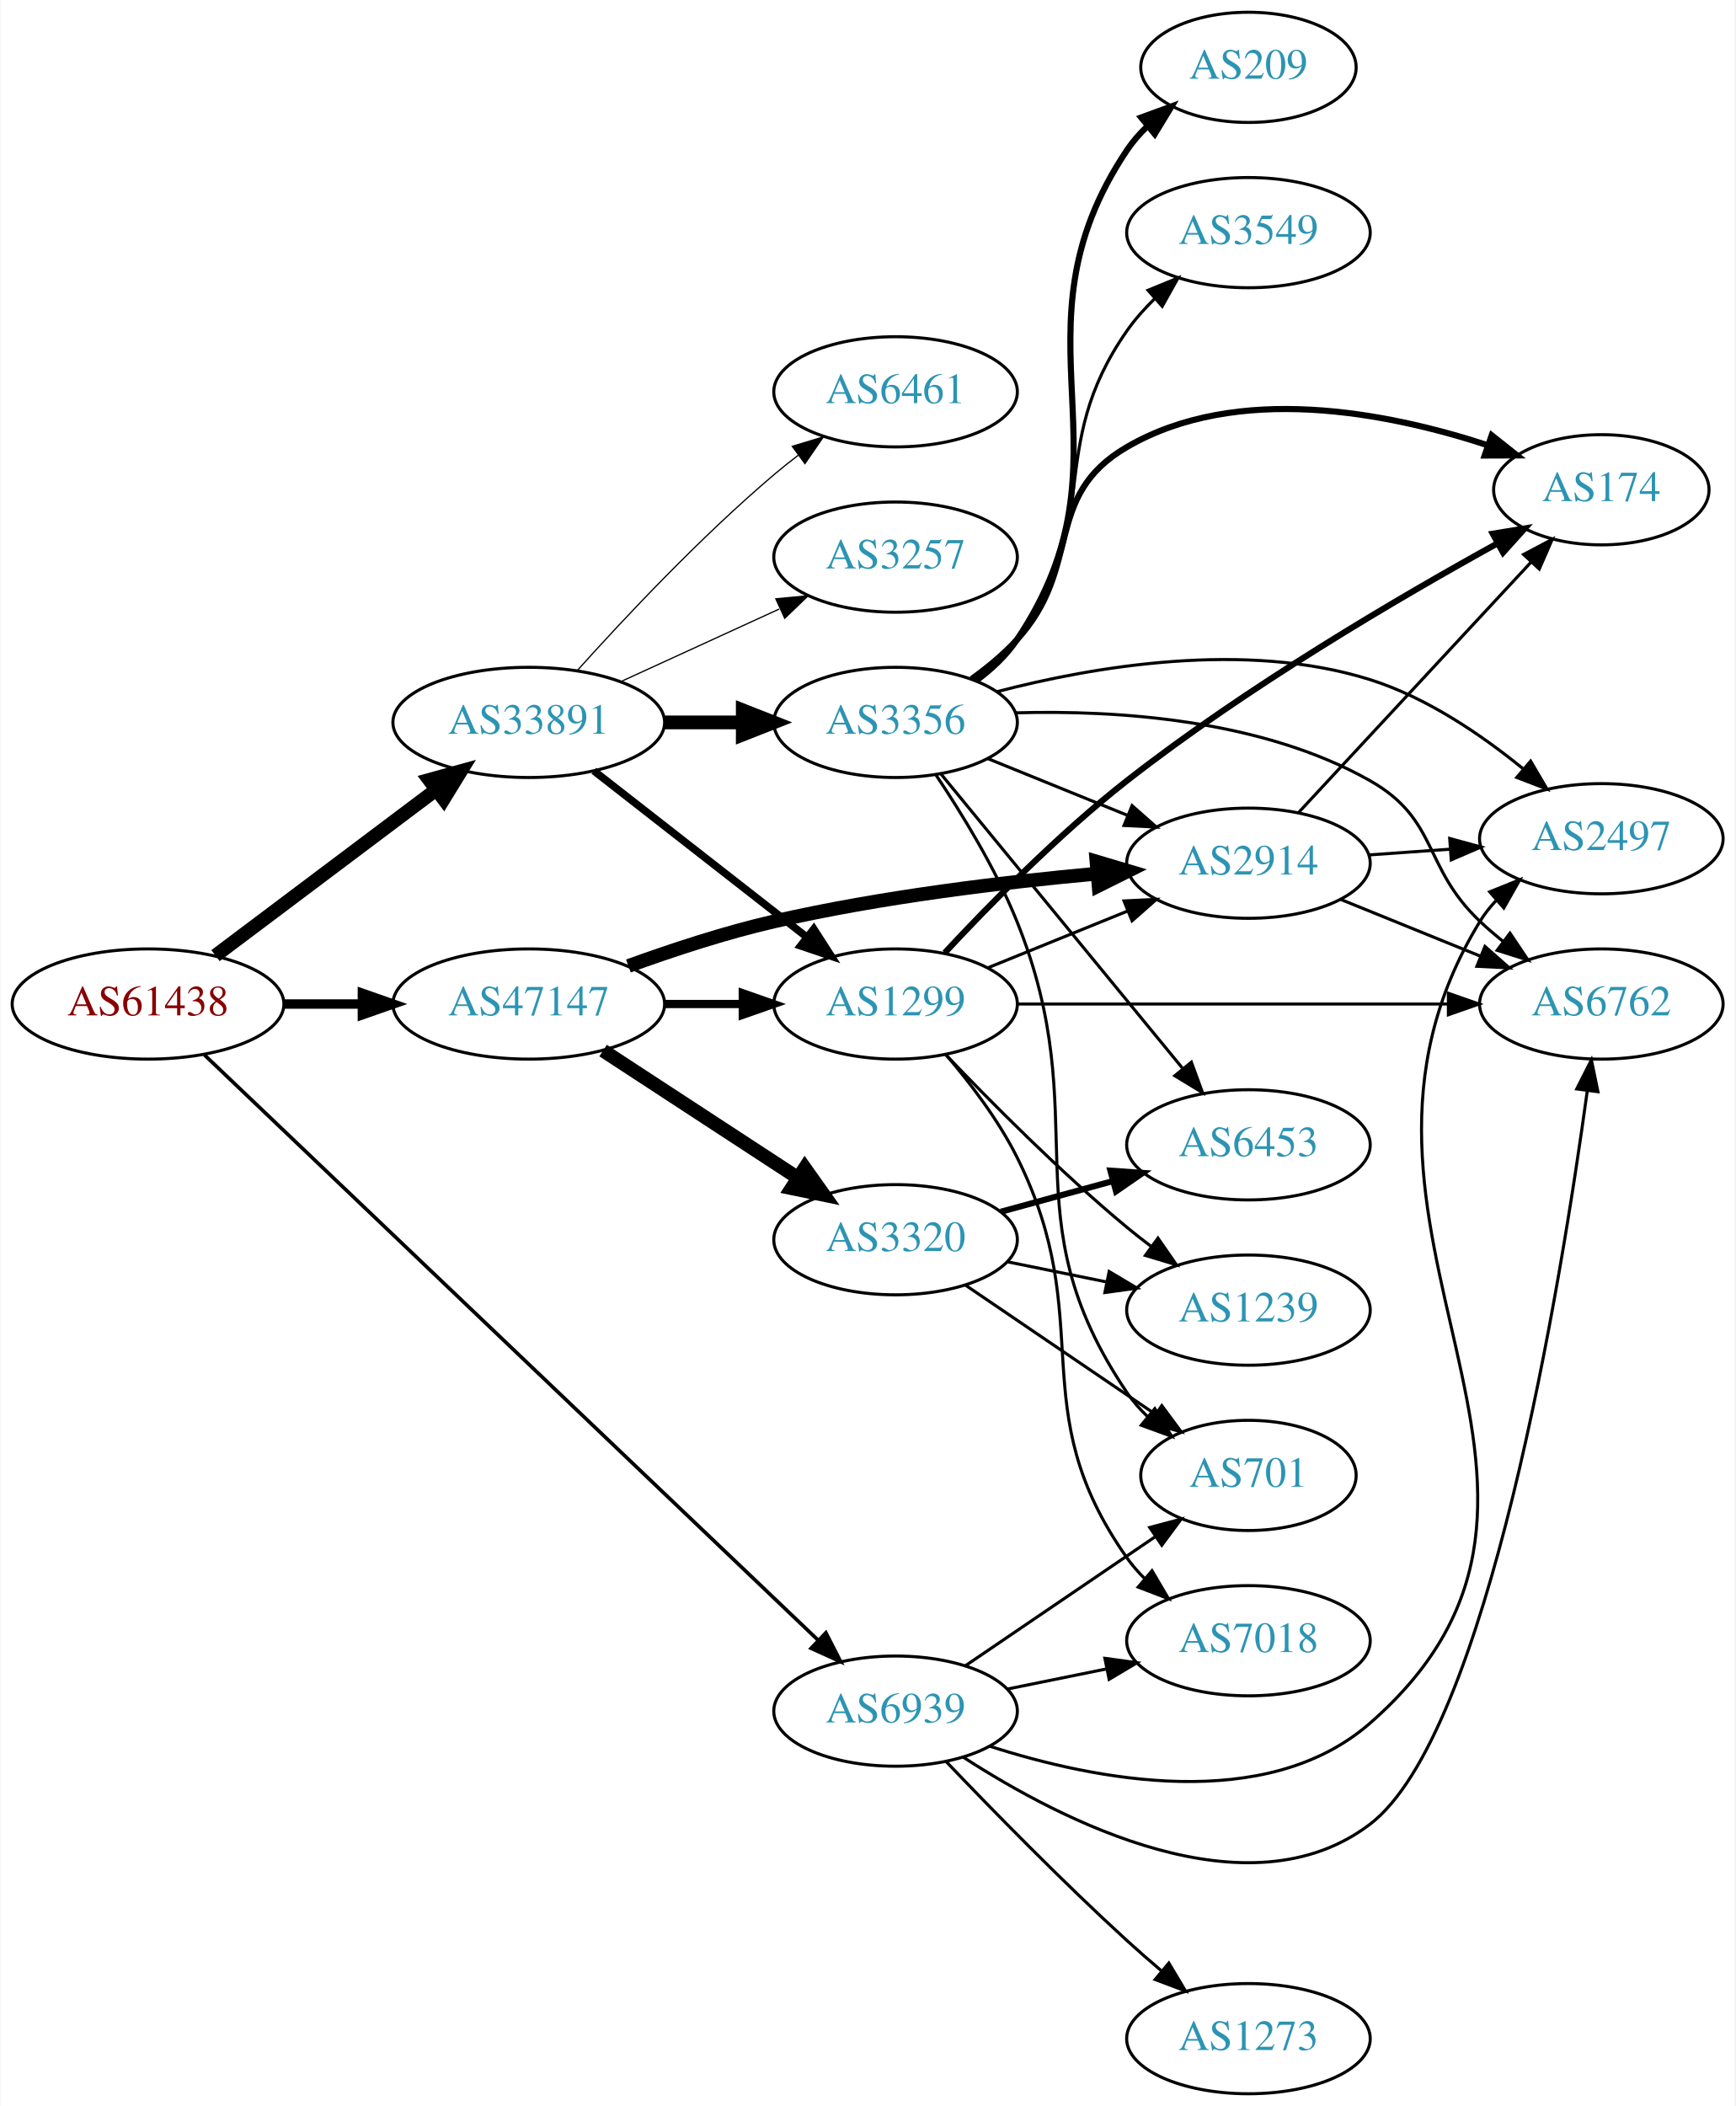
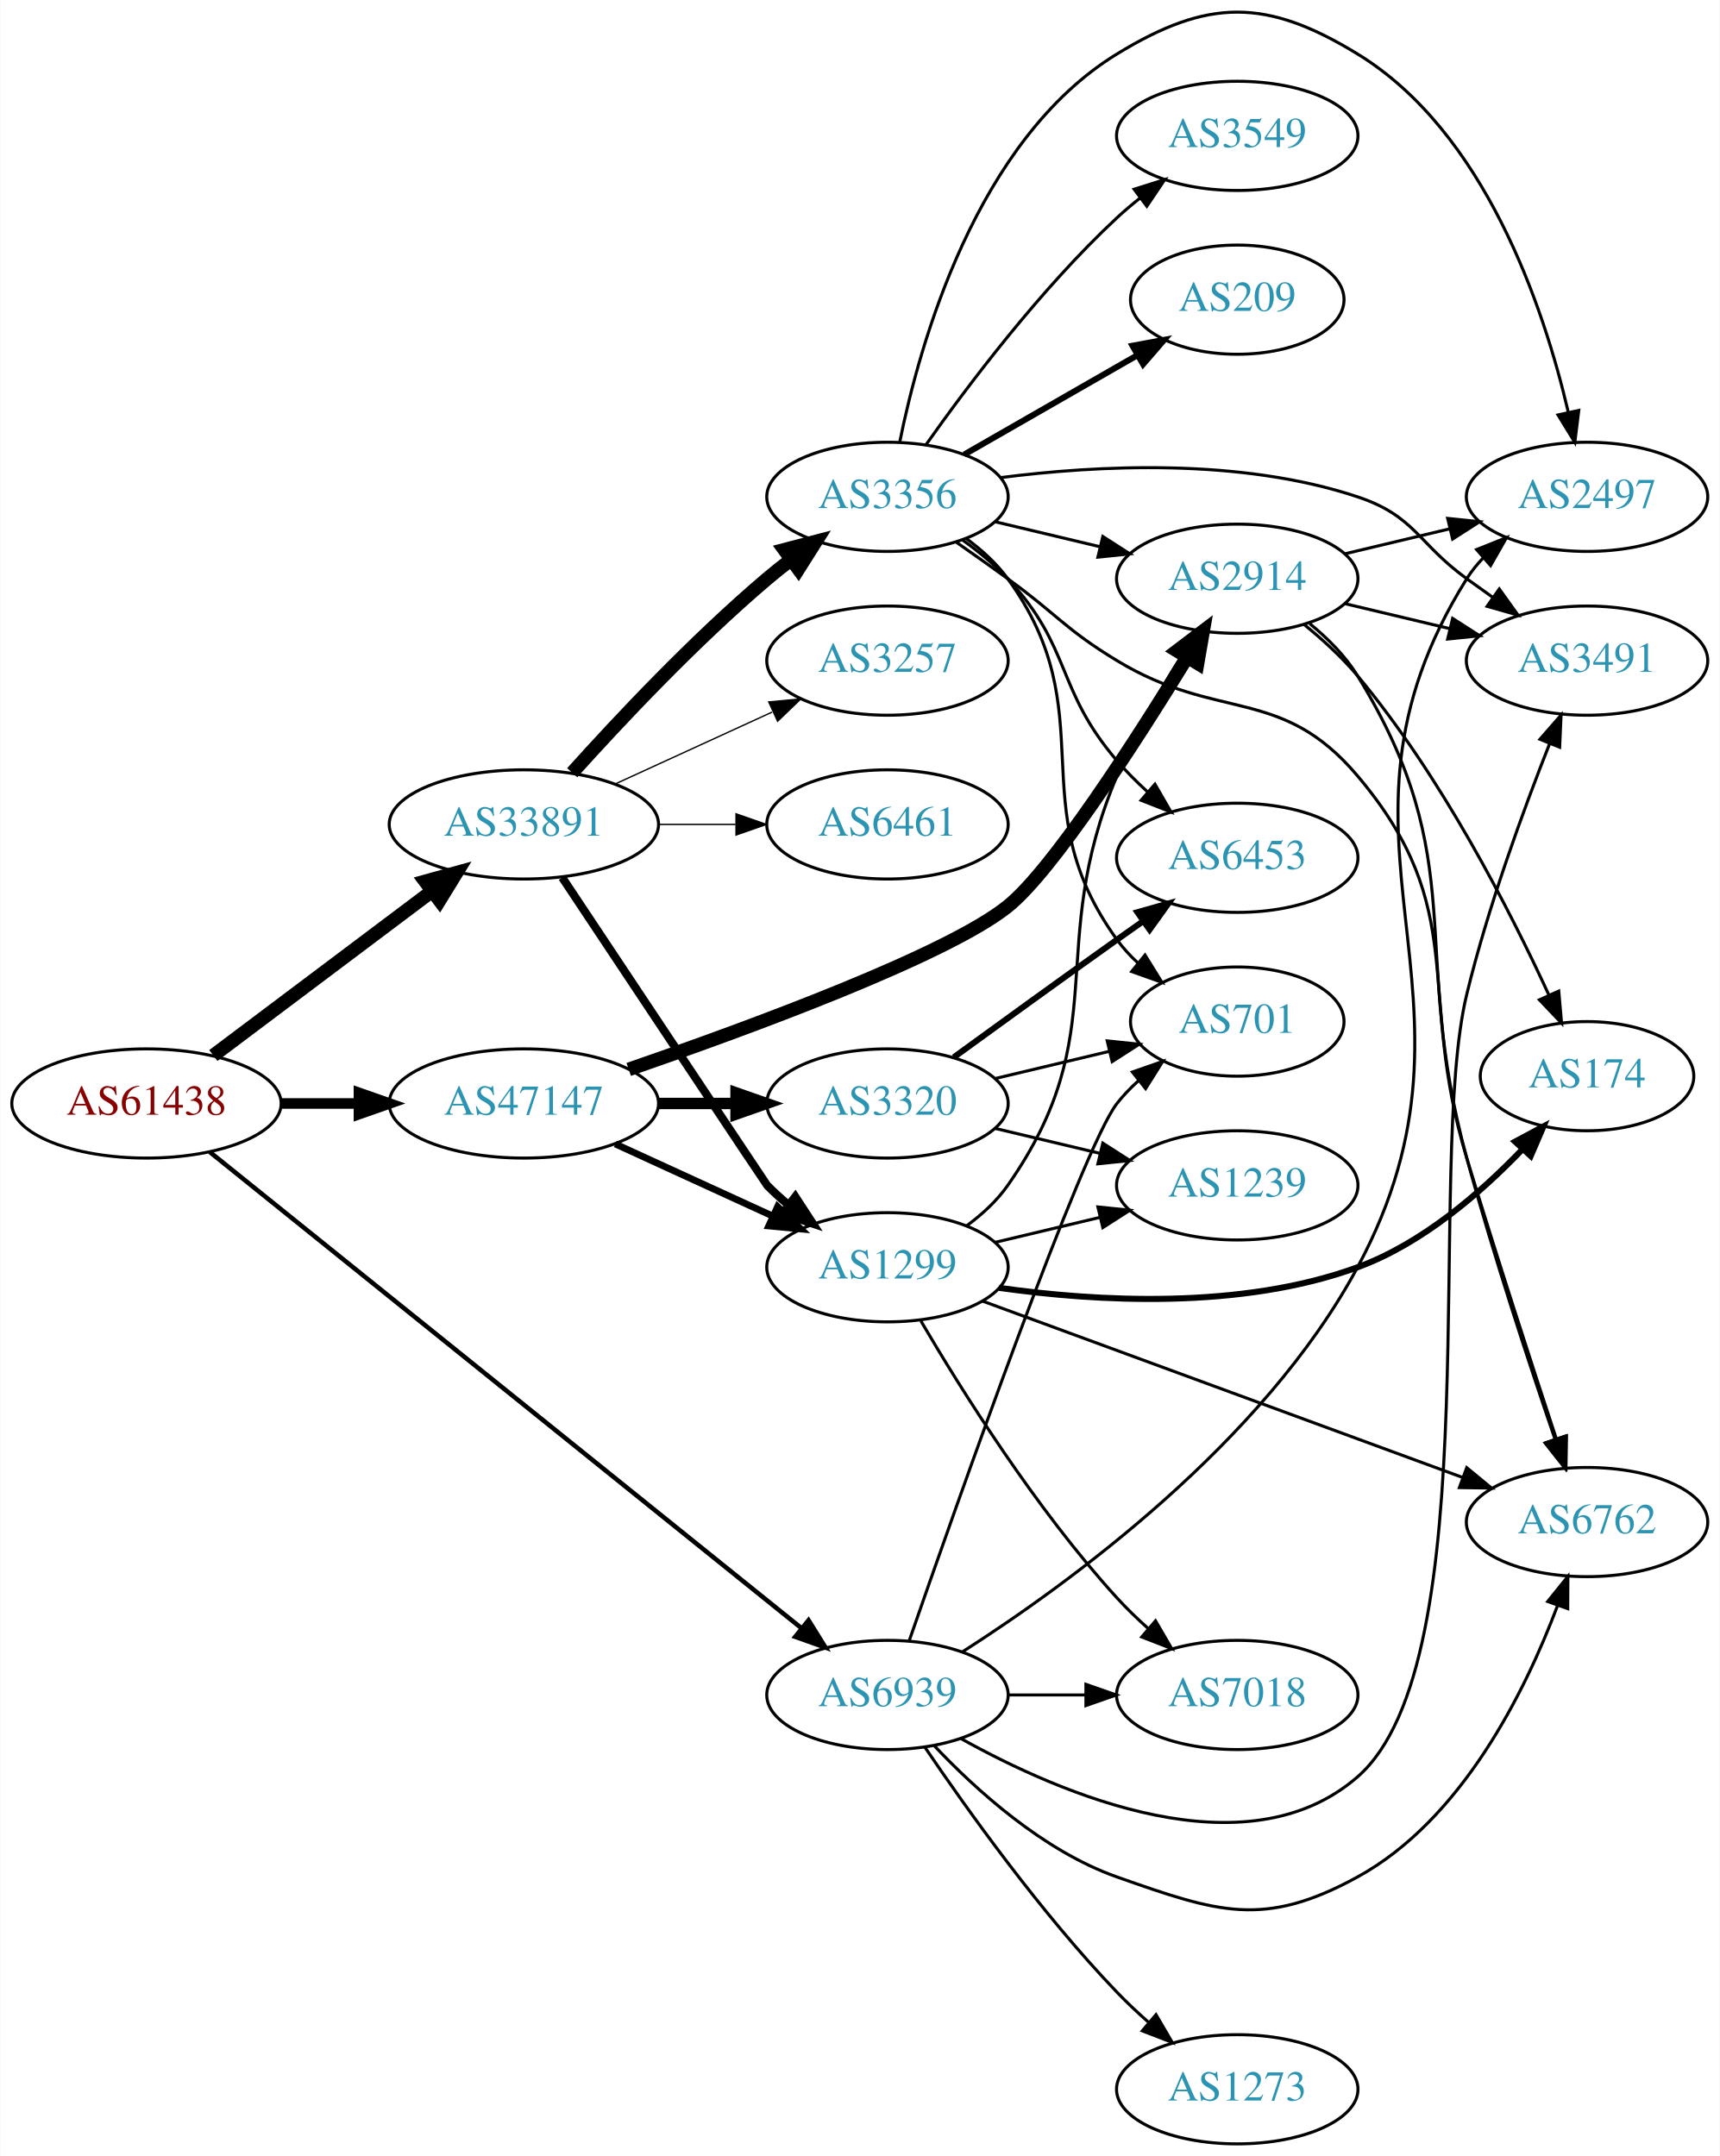
- <svg xmlns="http://www.w3.org/2000/svg" xmlns:xlink="http://www.w3.org/1999/xlink" width="567pt" height="688pt" viewBox="0.00 0.00 566.66 688.00">
-   <g id="graph0" class="graph" transform="scale(1 1) rotate(0) translate(4 684)">
-     <polygon fill="white" stroke="none" points="-4,4 -4,-684 562.663,-684 562.663,4 -4,4" />
+ <svg xmlns="http://www.w3.org/2000/svg" xmlns:xlink="http://www.w3.org/1999/xlink" width="567pt" height="711pt" viewBox="0.00 0.00 566.66 710.79">
+   <g id="graph0" class="graph" transform="scale(1 1) rotate(0) translate(4 706.794)">
+     <polygon fill="white" stroke="none" points="-4,4 -4,-706.794 562.663,-706.794 562.663,4 -4,4" />
    <g id="node1" class="node">
      <g id="a_node1">
        <a xlink:href="/asn/61438" xlink:title="AS61438 ~ ip-it consult GmbH [AT]">
-           <ellipse fill="#ffffff" stroke="black" cx="44.196" cy="-356" rx="44.393" ry="18" />
-           <text text-anchor="middle" x="44.196" y="-352.3" font-family="Times,serif" font-size="14.00" fill="#880000">AS61438</text>
+           <ellipse fill="#ffffff" stroke="black" cx="44.196" cy="-343" rx="44.393" ry="18" />
+           <text text-anchor="middle" x="44.196" y="-339.3" font-family="Times,serif" font-size="14.00" fill="#880000">AS61438</text>
        </a>
      </g>
    </g>
    <g id="node2" class="node">
      <g id="a_node2">
        <a xlink:href="/asn/33891" xlink:title="AS33891 ~ CORE-BACKBONE GMBH GLOBAL NETWORK [DE]">
-           <ellipse fill="#ffffff" stroke="black" cx="168.588" cy="-448" rx="44.393" ry="18" />
-           <text text-anchor="middle" x="168.588" y="-444.3" font-family="Times,serif" font-size="14.00" fill="#2c94b3">AS33891</text>
+           <ellipse fill="#ffffff" stroke="black" cx="168.588" cy="-435" rx="44.393" ry="18" />
+           <text text-anchor="middle" x="168.588" y="-431.3" font-family="Times,serif" font-size="14.00" fill="#2c94b3">AS33891</text>
        </a>
      </g>
    </g>
    <g id="edge1" class="edge">
-       <path fill="none" stroke="black" stroke-width="4.5" d="M66.236,-371.815C86.114,-386.758 116.114,-409.307 138.321,-426" />
-       <polygon fill="black" stroke="black" stroke-width="4.5" points="136.054,-429.222 146.413,-432.083 140.786,-422.927 136.054,-429.222" />
+       <path fill="none" stroke="black" stroke-width="4.5" d="M66.236,-358.815C86.114,-373.758 116.114,-396.307 138.321,-413" />
+       <polygon fill="black" stroke="black" stroke-width="4.5" points="136.054,-416.222 146.413,-419.083 140.786,-409.927 136.054,-416.222" />
    </g>
    <g id="node3" class="node">
      <g id="a_node3">
        <a xlink:href="/asn/47147" xlink:title="AS47147 ~ ANEXIA Internetdienstleistungs GmbH [AT]">
-           <ellipse fill="#ffffff" stroke="black" cx="168.588" cy="-356" rx="44.393" ry="18" />
-           <text text-anchor="middle" x="168.588" y="-352.3" font-family="Times,serif" font-size="14.00" fill="#2c94b3">AS47147</text>
+           <ellipse fill="#ffffff" stroke="black" cx="168.588" cy="-343" rx="44.393" ry="18" />
+           <text text-anchor="middle" x="168.588" y="-339.3" font-family="Times,serif" font-size="14.00" fill="#2c94b3">AS47147</text>
        </a>
      </g>
    </g>
    <g id="edge2" class="edge">
-       <path fill="none" stroke="black" stroke-width="3.079" d="M88.692,-356C96.898,-356 105.569,-356 114.041,-356" />
-       <polygon fill="black" stroke="black" stroke-width="3.079" points="114.233,-359.5 124.233,-356 114.233,-352.5 114.233,-359.5" />
+       <path fill="none" stroke="black" stroke-width="3.5" d="M88.692,-343C96.898,-343 105.569,-343 114.041,-343" />
+       <polygon fill="black" stroke="black" stroke-width="3.5" points="114.233,-346.5 124.233,-343 114.233,-339.5 114.233,-346.5" />
    </g>
    <g id="node4" class="node">
      <g id="a_node4">
        <a xlink:href="/asn/6939" xlink:title="AS6939 ~ Hurricane Electric LLC [US]">
-           <ellipse fill="#ffffff" stroke="black" cx="288.431" cy="-125" rx="39.794" ry="18" />
-           <text text-anchor="middle" x="288.431" y="-121.3" font-family="Times,serif" font-size="14.00" fill="#2c94b3">AS6939</text>
+           <ellipse fill="#ffffff" stroke="black" cx="288.431" cy="-148" rx="39.794" ry="18" />
+           <text text-anchor="middle" x="288.431" y="-144.3" font-family="Times,serif" font-size="14.00" fill="#2c94b3">AS6939</text>
        </a>
      </g>
    </g>
    <g id="edge3" class="edge">
-       <path fill="none" stroke="black" stroke-width="1.184" d="M62.617,-339.387C105.144,-298.832 214.347,-194.694 263.189,-148.117" />
-       <polygon fill="black" stroke="black" stroke-width="1.184" points="265.669,-150.589 270.491,-141.155 260.838,-145.523 265.669,-150.589" />
+       <path fill="none" stroke="black" stroke-width="1.5" d="M65.019,-327.042C108.172,-292.304 210.695,-209.773 260.008,-170.075" />
+       <polygon fill="black" stroke="black" stroke-width="1.5" points="262.416,-172.63 268.011,-163.633 258.026,-167.178 262.416,-172.63" />
    </g>
    <g id="node5" class="node">
      <g id="a_node5">
-         <a xlink:href="/asn/3257" xlink:title="AS3257 ~ GTT [DE]">
-           <ellipse fill="#ffffff" stroke="black" cx="288.431" cy="-502" rx="39.794" ry="18" />
-           <text text-anchor="middle" x="288.431" y="-498.3" font-family="Times,serif" font-size="14.00" fill="#2c94b3">AS3257</text>
+         <a xlink:href="/asn/6461" xlink:title="AS6461 ~ Zayo Bandwidth [US]">
+           <ellipse fill="#ffffff" stroke="black" cx="288.431" cy="-435" rx="39.794" ry="18" />
+           <text text-anchor="middle" x="288.431" y="-431.3" font-family="Times,serif" font-size="14.00" fill="#2c94b3">AS6461</text>
        </a>
      </g>
    </g>
    <g id="edge4" class="edge">
-       <path fill="none" stroke="black" stroke-width="0.409" d="M198.718,-461.348C214.329,-468.502 233.727,-477.391 250.399,-485.03" />
-       <polygon fill="black" stroke="black" stroke-width="0.409" points="249.302,-488.378 259.851,-489.362 252.218,-482.014 249.302,-488.378" />
+       <path fill="none" stroke="black" stroke-width="0.45" d="M212.799,-435C221.112,-435 229.875,-435 238.357,-435" />
+       <polygon fill="black" stroke="black" stroke-width="0.45" points="238.516,-438.5 248.516,-435 238.516,-431.5 238.516,-438.5" />
    </g>
    <g id="node6" class="node">
      <g id="a_node6">
-         <a xlink:href="/asn/3356" xlink:title="AS3356 ~ Level 3 Parent, LLC [US]">
-           <ellipse fill="#ffffff" stroke="black" cx="288.431" cy="-448" rx="39.794" ry="18" />
-           <text text-anchor="middle" x="288.431" y="-444.3" font-family="Times,serif" font-size="14.00" fill="#2c94b3">AS3356</text>
+         <a xlink:href="/asn/3257" xlink:title="AS3257 ~ GTT [DE]">
+           <ellipse fill="#ffffff" stroke="black" cx="288.431" cy="-489" rx="39.794" ry="18" />
+           <text text-anchor="middle" x="288.431" y="-485.3" font-family="Times,serif" font-size="14.00" fill="#2c94b3">AS3257</text>
        </a>
      </g>
    </g>
    <g id="edge5" class="edge">
-       <path fill="none" stroke="black" stroke-width="4.5" d="M212.799,-448C221.112,-448 229.875,-448 238.357,-448" />
-       <polygon fill="black" stroke="black" stroke-width="4.5" points="238.516,-451.938 248.516,-448 238.516,-444.063 238.516,-451.938" />
+       <path fill="none" stroke="black" stroke-width="0.45" d="M198.718,-448.348C214.329,-455.502 233.727,-464.391 250.399,-472.03" />
+       <polygon fill="black" stroke="black" stroke-width="0.45" points="249.302,-475.378 259.851,-476.362 252.218,-469.014 249.302,-475.378" />
    </g>
    <g id="node7" class="node">
      <g id="a_node7">
        <a xlink:href="/asn/1299" xlink:title="AS1299 ~ Telia Carrier [EU]">
-           <ellipse fill="#ffffff" stroke="black" cx="288.431" cy="-356" rx="39.794" ry="18" />
-           <text text-anchor="middle" x="288.431" y="-352.3" font-family="Times,serif" font-size="14.00" fill="#2c94b3">AS1299</text>
+           <ellipse fill="#ffffff" stroke="black" cx="288.431" cy="-289" rx="39.794" ry="18" />
+           <text text-anchor="middle" x="288.431" y="-285.3" font-family="Times,serif" font-size="14.00" fill="#2c94b3">AS1299</text>
        </a>
      </g>
    </g>
    <g id="edge6" class="edge">
-       <path fill="none" stroke="black" stroke-width="2.455" d="M189.846,-432.185C209.017,-417.218 237.966,-394.617 259.358,-377.916" />
-       <polygon fill="black" stroke="black" stroke-width="2.455" points="261.709,-380.522 267.437,-371.609 257.401,-375.004 261.709,-380.522" />
+       <path fill="none" stroke="black" stroke-width="2.7" d="M181.228,-417.488C203.176,-384.47 248.521,-316.269 248.784,-316 250.876,-313.86 253.159,-311.781 255.535,-309.788" />
+       <polygon fill="black" stroke="black" stroke-width="2.7" points="258.054,-312.266 263.834,-303.387 253.778,-306.723 258.054,-312.266" />
    </g>
    <g id="node8" class="node">
      <g id="a_node8">
-         <a xlink:href="/asn/6461" xlink:title="AS6461 ~ Zayo Bandwidth [US]">
-           <ellipse fill="#ffffff" stroke="black" cx="288.431" cy="-556" rx="39.794" ry="18" />
-           <text text-anchor="middle" x="288.431" y="-552.3" font-family="Times,serif" font-size="14.00" fill="#2c94b3">AS6461</text>
+         <a xlink:href="/asn/3356" xlink:title="AS3356 ~ Level 3 Parent, LLC [US]">
+           <ellipse fill="#ffffff" stroke="black" cx="288.431" cy="-543" rx="39.794" ry="18" />
+           <text text-anchor="middle" x="288.431" y="-539.3" font-family="Times,serif" font-size="14.00" fill="#2c94b3">AS3356</text>
        </a>
      </g>
    </g>
    <g id="edge7" class="edge">
-       <path fill="none" stroke="black" stroke-width="0.409" d="M184.521,-465.044C199.847,-482.097 224.782,-508.65 248.784,-529 251.281,-531.117 253.942,-533.232 256.653,-535.293" />
-       <polygon fill="black" stroke="black" stroke-width="0.409" points="254.69,-538.194 264.83,-541.266 258.819,-532.541 254.69,-538.194" />
-     </g>
-     <g id="edge23" class="edge">
-       <path fill="none" stroke="black" stroke-width="2.7" d="M212.799,-356C221.112,-356 229.875,-356 238.357,-356" />
-       <polygon fill="black" stroke="black" stroke-width="2.7" points="238.516,-359.5 248.516,-356 238.516,-352.5 238.516,-359.5" />
-     </g>
-     <g id="node16" class="node">
-       <g id="a_node16">
-         <a xlink:href="/asn/2914" xlink:title="AS2914 ~ NTT America, Inc. [US]">
-           <ellipse fill="#ffffff" stroke="black" cx="403.724" cy="-402" rx="39.794" ry="18" />
-           <text text-anchor="middle" x="403.724" y="-398.3" font-family="Times,serif" font-size="14.00" fill="#2c94b3">AS2914</text>
-         </a>
-       </g>
+       <path fill="none" stroke="black" stroke-width="4.5" d="M184.521,-452.044C199.847,-469.097 224.782,-495.65 248.784,-516 251.281,-518.117 253.942,-520.232 256.653,-522.293" />
+       <polygon fill="black" stroke="black" stroke-width="4.5" points="254.432,-525.547 264.83,-528.266 259.077,-519.188 254.432,-525.547" />
    </g>
    <g id="edge22" class="edge">
-       <path fill="none" stroke="black" stroke-width="4.5" d="M201.139,-368.424C215.48,-373.636 232.786,-379.327 248.784,-383 283.683,-391.013 323.859,-395.827 354.415,-398.605" />
-       <polygon fill="black" stroke="black" stroke-width="4.5" points="354.084,-402.528 364.387,-399.47 354.765,-394.683 354.084,-402.528" />
-     </g>
-     <g id="node19" class="node">
-       <g id="a_node19">
-         <a xlink:href="/asn/3320" xlink:title="AS3320 ~ DTAG [DE]">
-           <ellipse fill="#ffffff" stroke="black" cx="288.431" cy="-279" rx="39.794" ry="18" />
-           <text text-anchor="middle" x="288.431" y="-275.3" font-family="Times,serif" font-size="14.00" fill="#2c94b3">AS3320</text>
-         </a>
-       </g>
-     </g>
-     <g id="edge21" class="edge">
-       <path fill="none" stroke="black" stroke-width="4.5" d="M192.87,-340.787C211.1,-328.876 236.621,-312.2 256.556,-299.174" />
-       <polygon fill="black" stroke="black" stroke-width="4.5" points="258.779,-302.425 264.997,-293.659 254.472,-295.832 258.779,-302.425" />
+       <path fill="none" stroke="black" stroke-width="2.25" d="M198.718,-329.652C214.329,-322.498 233.727,-313.609 250.399,-305.97" />
+       <polygon fill="black" stroke="black" stroke-width="2.25" points="252.218,-308.986 259.851,-301.638 249.302,-302.622 252.218,-308.986" />
    </g>
    <g id="node10" class="node">
      <g id="a_node10">
-         <a xlink:href="/asn/701" xlink:title="AS701 ~ UUNET [US]">
-           <ellipse fill="#ffffff" stroke="black" cx="403.724" cy="-202" rx="35.194" ry="18" />
-           <text text-anchor="middle" x="403.724" y="-198.3" font-family="Times,serif" font-size="14.00" fill="#2c94b3">AS701</text>
-         </a>
-       </g>
-     </g>
-     <g id="edge33" class="edge">
-       <path fill="none" stroke="black" d="M311.275,-139.846C328.895,-151.822 353.85,-168.783 373.241,-181.962" />
-       <polygon fill="black" stroke="black" points="371.475,-184.993 381.713,-187.72 375.41,-179.204 371.475,-184.993" />
+         <a xlink:href="/asn/2914" xlink:title="AS2914 ~ NTT America, Inc. [US]">
+           <ellipse fill="#ffffff" stroke="black" cx="403.724" cy="-516" rx="39.794" ry="18" />
+           <text text-anchor="middle" x="403.724" y="-512.3" font-family="Times,serif" font-size="14.00" fill="#2c94b3">AS2914</text>
+         </a>
+       </g>
+     </g>
+     <g id="edge21" class="edge">
+       <path fill="none" stroke="black" stroke-width="4.5" d="M203.146,-354.223C243.457,-368.135 308.152,-391.965 328.077,-408 342.834,-419.875 369.896,-461.857 387.063,-489.845" />
+       <polygon fill="black" stroke="black" stroke-width="4.5" points="383.912,-492.24 392.474,-498.736 390.639,-488.147 383.912,-492.24" />
+     </g>
+     <g id="node20" class="node">
+       <g id="a_node20">
+         <a xlink:href="/asn/3320" xlink:title="AS3320 ~ DTAG [DE]">
+           <ellipse fill="#ffffff" stroke="black" cx="288.431" cy="-343" rx="39.794" ry="18" />
+           <text text-anchor="middle" x="288.431" y="-339.3" font-family="Times,serif" font-size="14.00" fill="#2c94b3">AS3320</text>
+         </a>
+       </g>
+     </g>
+     <g id="edge23" class="edge">
+       <path fill="none" stroke="black" stroke-width="3.75" d="M212.799,-343C221.112,-343 229.875,-343 238.357,-343" />
+       <polygon fill="black" stroke="black" stroke-width="3.75" points="238.516,-346.5 248.516,-343 238.516,-339.5 238.516,-346.5" />
+     </g>
+     <g id="node9" class="node">
+       <g id="a_node9">
+         <a xlink:href="/asn/7018" xlink:title="AS7018 ~ AT&amp;T Services, Inc. [US]">
+           <ellipse fill="#ffffff" stroke="black" cx="403.724" cy="-148" rx="39.794" ry="18" />
+           <text text-anchor="middle" x="403.724" y="-144.3" font-family="Times,serif" font-size="14.00" fill="#2c94b3">AS7018</text>
+         </a>
+       </g>
+     </g>
+     <g id="edge31" class="edge">
+       <path fill="none" stroke="black" d="M328.103,-148C336.306,-148 345.07,-148 353.602,-148" />
+       <polygon fill="black" stroke="black" points="353.841,-151.5 363.841,-148 353.841,-144.5 353.841,-151.5" />
    </g>
    <g id="node11" class="node">
      <g id="a_node11">
        <a xlink:href="/asn/6762" xlink:title="AS6762 ~ TELECOM ITALIA SPARKLE S.p.A. [IT]">
-           <ellipse fill="#ffffff" stroke="black" cx="519.017" cy="-356" rx="39.794" ry="18" />
-           <text text-anchor="middle" x="519.017" y="-352.3" font-family="Times,serif" font-size="14.00" fill="#2c94b3">AS6762</text>
+           <ellipse fill="#ffffff" stroke="black" cx="519.017" cy="-205" rx="39.794" ry="18" />
+           <text text-anchor="middle" x="519.017" y="-201.3" font-family="Times,serif" font-size="14.00" fill="#2c94b3">AS6762</text>
+         </a>
+       </g>
+     </g>
+     <g id="edge34" class="edge">
+       <path fill="none" stroke="black" d="M303.768,-131.348C317.531,-116.749 339.768,-96.559 364.077,-88 397.319,-76.296 412.468,-71.06 443.37,-88 477.806,-106.877 498.651,-149.142 509.252,-177.363" />
+       <polygon fill="black" stroke="black" points="506.051,-178.807 512.701,-187.055 512.646,-176.46 506.051,-178.807" />
+     </g>
+     <g id="node15" class="node">
+       <g id="a_node15">
+         <a xlink:href="/asn/2497" xlink:title="AS2497 ~ Internet Initiative Japan Inc. [JP]">
+           <ellipse fill="#ffffff" stroke="black" cx="519.017" cy="-543" rx="39.794" ry="18" />
+           <text text-anchor="middle" x="519.017" y="-539.3" font-family="Times,serif" font-size="14.00" fill="#2c94b3">AS2497</text>
+         </a>
+       </g>
+     </g>
+     <g id="edge33" class="edge">
+       <path fill="none" stroke="black" d="M313.041,-162.153C347.863,-184.403 412.224,-231.062 443.37,-289 491.738,-378.973 425.185,-429.406 479.37,-516 480.917,-518.472 482.782,-520.778 484.846,-522.918" />
+       <polygon fill="black" stroke="black" points="482.619,-525.621 492.46,-529.547 487.216,-520.341 482.619,-525.621" />
+     </g>
+     <g id="node17" class="node">
+       <g id="a_node17">
+         <a xlink:href="/asn/701" xlink:title="AS701 ~ UUNET [US]">
+           <ellipse fill="#ffffff" stroke="black" cx="403.724" cy="-370" rx="35.194" ry="18" />
+           <text text-anchor="middle" x="403.724" y="-366.3" font-family="Times,serif" font-size="14.00" fill="#2c94b3">AS701</text>
        </a>
      </g>
    </g>
    <g id="edge32" class="edge">
-       <path fill="none" stroke="black" d="M310.597,-109.928C342.533,-89.208 403.533,-57.742 443.37,-88 481.911,-117.273 505.855,-264.953 514.437,-327.714" />
-       <polygon fill="black" stroke="black" points="510.98,-328.266 515.773,-337.715 517.918,-327.34 510.98,-328.266" />
-     </g>
-     <g id="node14" class="node">
-       <g id="a_node14">
-         <a xlink:href="/asn/2497" xlink:title="AS2497 ~ Internet Initiative Japan Inc. [JP]">
-           <ellipse fill="#ffffff" stroke="black" cx="519.017" cy="-410" rx="39.794" ry="18" />
-           <text text-anchor="middle" x="519.017" y="-406.3" font-family="Times,serif" font-size="14.00" fill="#2c94b3">AS2497</text>
-         </a>
-       </g>
-     </g>
-     <g id="edge31" class="edge">
-       <path fill="none" stroke="black" d="M319.19,-113.541C353.469,-102.494 409.418,-91.394 443.37,-121 531.959,-198.249 418.058,-282.72 479.37,-383 480.891,-385.488 482.737,-387.806 484.789,-389.954" />
-       <polygon fill="black" stroke="black" points="482.549,-392.644 492.379,-396.597 487.159,-387.377 482.549,-392.644" />
+       <path fill="none" stroke="black" d="M295.546,-165.727C311.252,-210.987 352.583,-328.29 364.077,-343 366.143,-345.644 368.539,-348.134 371.106,-350.451" />
+       <polygon fill="black" stroke="black" points="369.157,-353.373 379.16,-356.865 373.518,-347.898 369.157,-353.373" />
    </g>
    <g id="node18" class="node">
      <g id="a_node18">
-         <a xlink:href="/asn/7018" xlink:title="AS7018 ~ AT&amp;T Services, Inc. [US]">
-           <ellipse fill="#ffffff" stroke="black" cx="403.724" cy="-148" rx="39.794" ry="18" />
-           <text text-anchor="middle" x="403.724" y="-144.3" font-family="Times,serif" font-size="14.00" fill="#2c94b3">AS7018</text>
-         </a>
-       </g>
-     </g>
-     <g id="edge30" class="edge">
-       <path fill="none" stroke="black" d="M324.967,-132.214C335.195,-134.291 346.496,-136.585 357.238,-138.766" />
-       <polygon fill="black" stroke="black" points="356.818,-142.252 367.314,-140.811 358.21,-135.392 356.818,-142.252" />
-     </g>
-     <g id="node20" class="node">
-       <g id="a_node20">
+         <a xlink:href="/asn/3491" xlink:title="AS3491 ~ PCCW Global, Inc. [US]">
+           <ellipse fill="#ffffff" stroke="black" cx="519.017" cy="-489" rx="39.794" ry="18" />
+           <text text-anchor="middle" x="519.017" y="-485.3" font-family="Times,serif" font-size="14.00" fill="#2c94b3">AS3491</text>
+         </a>
+       </g>
+     </g>
+     <g id="edge35" class="edge">
+       <path fill="none" stroke="black" d="M312.612,-133.643C345.728,-115.166 406.628,-89.029 443.37,-121 487.041,-159 465.708,-322.746 479.37,-379 486.371,-407.827 498.022,-439.699 506.704,-461.682" />
+       <polygon fill="black" stroke="black" points="503.487,-463.061 510.457,-471.04 509.984,-460.455 503.487,-463.061" />
+     </g>
+     <g id="node21" class="node">
+       <g id="a_node21">
        <a xlink:href="/asn/1273" xlink:title="AS1273 ~ Vodafone Group PLC [EU]">
          <ellipse fill="#ffffff" stroke="black" cx="403.724" cy="-18" rx="39.794" ry="18" />
          <text text-anchor="middle" x="403.724" y="-14.3" font-family="Times,serif" font-size="14.00" fill="#2c94b3">AS1273</text>
        </a>
      </g>
    </g>
-     <g id="edge34" class="edge">
-       <path fill="none" stroke="black" d="M305.012,-108.451C319.819,-92.942 342.908,-69.317 364.077,-50 367.669,-46.723 371.531,-43.354 375.375,-40.088" />
-       <polygon fill="black" stroke="black" points="377.718,-42.692 383.149,-33.594 373.231,-37.319 377.718,-42.692" />
-     </g>
-     <g id="node9" class="node">
-       <g id="a_node9">
-         <a xlink:href="/asn/209" xlink:title="AS209 ~ CenturyLink Communications, LLC [US]">
-           <ellipse fill="#ffffff" stroke="black" cx="403.724" cy="-662" rx="35.194" ry="18" />
-           <text text-anchor="middle" x="403.724" y="-658.3" font-family="Times,serif" font-size="14.00" fill="#2c94b3">AS209</text>
-         </a>
-       </g>
+     <g id="edge36" class="edge">
+       <path fill="none" stroke="black" d="M300.761,-130.771C314.531,-110.43 339.044,-76.072 364.077,-50 367.286,-46.658 370.83,-43.323 374.431,-40.137" />
+       <polygon fill="black" stroke="black" points="376.942,-42.596 382.297,-33.455 372.41,-37.262 376.942,-42.596" />
    </g>
    <g id="edge8" class="edge">
-       <path fill="none" stroke="black" stroke-width="2" d="M314.74,-461.614C319.796,-465.357 324.611,-469.835 328.077,-475 368.699,-535.52 323.455,-574.48 364.077,-635 365.947,-637.786 368.21,-640.373 370.691,-642.752" />
-       <polygon fill="black" stroke="black" stroke-width="2" points="368.667,-645.618 378.616,-649.259 373.109,-640.208 368.667,-645.618" />
+       <path fill="none" stroke="black" d="M299.447,-271.298C312.642,-248.781 337.327,-209.306 364.077,-180 367.201,-176.578 370.695,-173.197 374.27,-169.987" />
+       <polygon fill="black" stroke="black" points="376.786,-172.441 382.115,-163.284 372.239,-167.119 376.786,-172.441" />
    </g>
    <g id="edge9" class="edge">
-       <path fill="none" stroke="black" d="M301.632,-430.829C310.138,-418.145 321.159,-400.17 328.077,-383 354.347,-317.804 324.661,-287.198 364.077,-229 365.959,-226.222 368.229,-223.641 370.715,-221.265" />
-       <polygon fill="black" stroke="black" points="373.133,-223.809 378.649,-214.763 368.696,-218.395 373.133,-223.809" />
+       <path fill="none" stroke="black" d="M314.59,-302.716C319.654,-306.455 324.51,-310.904 328.077,-316 363.691,-366.869 339.981,-393.769 364.077,-451 369.745,-464.462 377.786,-478.5 385.067,-490.07" />
+       <polygon fill="black" stroke="black" points="382.316,-492.263 390.683,-498.763 388.196,-488.464 382.316,-492.263" />
    </g>
    <g id="edge10" class="edge">
-       <path fill="none" stroke="black" d="M327.691,-451.127C360.467,-452.052 407.861,-449.086 443.37,-429 465.967,-416.218 460.522,-400.853 479.37,-383 481.747,-380.749 484.325,-378.542 486.982,-376.42" />
-       <polygon fill="black" stroke="black" points="489.173,-379.152 495.074,-370.353 484.974,-373.552 489.173,-379.152" />
+       <path fill="none" stroke="black" d="M319.785,-277.845C360.517,-262.878 432.947,-236.261 478.069,-219.68" />
+       <polygon fill="black" stroke="black" points="479.358,-222.935 487.537,-216.201 476.943,-216.365 479.358,-222.935" />
    </g>
    <g id="node12" class="node">
      <g id="a_node12">
-         <a xlink:href="/asn/3549" xlink:title="AS3549 ~ Level 3 Parent, LLC [US]">
-           <ellipse fill="#ffffff" stroke="black" cx="403.724" cy="-608" rx="39.794" ry="18" />
-           <text text-anchor="middle" x="403.724" y="-604.3" font-family="Times,serif" font-size="14.00" fill="#2c94b3">AS3549</text>
+         <a xlink:href="/asn/174" xlink:title="AS174 ~ Cogent Communications [US]">
+           <ellipse fill="#ffffff" stroke="black" cx="519.017" cy="-352" rx="35.194" ry="18" />
+           <text text-anchor="middle" x="519.017" y="-348.3" font-family="Times,serif" font-size="14.00" fill="#2c94b3">AS174</text>
        </a>
      </g>
    </g>
    <g id="edge11" class="edge">
-       <path fill="none" stroke="black" d="M314.286,-461.939C319.366,-465.666 324.304,-470.054 328.077,-475 356.982,-512.889 336.746,-536.961 364.077,-576 366.677,-579.713 369.816,-583.238 373.168,-586.499" />
-       <polygon fill="black" stroke="black" points="370.913,-589.177 380.72,-593.186 375.553,-583.936 370.913,-589.177" />
+       <path fill="none" stroke="black" stroke-width="2" d="M325.174,-282.226C357.17,-277.72 404.841,-274.914 443.37,-289 464.603,-296.762 483.965,-313.525 497.646,-327.809" />
+       <polygon fill="black" stroke="black" stroke-width="2" points="495.294,-330.422 504.638,-335.416 500.448,-325.685 495.294,-330.422" />
    </g>
    <g id="node13" class="node">
      <g id="a_node13">
-         <a xlink:href="/asn/174" xlink:title="AS174 ~ Cogent Communications [US]">
-           <ellipse fill="#ffffff" stroke="black" cx="519.017" cy="-524" rx="35.194" ry="18" />
-           <text text-anchor="middle" x="519.017" y="-520.3" font-family="Times,serif" font-size="14.00" fill="#2c94b3">AS174</text>
+         <a xlink:href="/asn/1239" xlink:title="AS1239 ~ Sprint [US]">
+           <ellipse fill="#ffffff" stroke="black" cx="403.724" cy="-316" rx="39.794" ry="18" />
+           <text text-anchor="middle" x="403.724" y="-312.3" font-family="Times,serif" font-size="14.00" fill="#2c94b3">AS1239</text>
        </a>
      </g>
    </g>
    <g id="edge12" class="edge">
-       <path fill="none" stroke="black" stroke-width="2" d="M313.256,-462.171C318.503,-465.938 323.772,-470.286 328.077,-475 349.824,-498.813 336.185,-521.813 364.077,-538 400.047,-558.874 448.878,-549.346 481.819,-538.574" />
-       <polygon fill="black" stroke="black" stroke-width="2" points="483.195,-541.801 491.5,-535.223 480.906,-535.186 483.195,-541.801" />
+       <path fill="none" stroke="black" d="M324.038,-297.248C334.909,-299.838 347.064,-302.735 358.506,-305.462" />
+       <polygon fill="black" stroke="black" points="357.789,-308.889 368.328,-307.803 359.412,-302.08 357.789,-308.889" />
+     </g>
+     <g id="edge16" class="edge">
+       <path fill="none" stroke="black" d="M324.038,-534.752C334.909,-532.162 347.064,-529.265 358.506,-526.538" />
+       <polygon fill="black" stroke="black" points="359.412,-529.92 368.328,-524.197 357.789,-523.111 359.412,-529.92" />
    </g>
    <g id="edge13" class="edge">
-       <path fill="none" stroke="black" d="M321.452,-458.012C353.137,-466.286 402.661,-474.782 443.37,-462 461.839,-456.201 479.733,-444.036 493.37,-432.929" />
-       <polygon fill="black" stroke="black" points="495.919,-435.357 501.278,-426.217 491.389,-430.02 495.919,-435.357" />
-     </g>
-     <g id="node15" class="node">
-       <g id="a_node15">
+       <path fill="none" stroke="black" d="M311.188,-527.991C316.722,-524.121 322.641,-519.936 328.077,-516 344.277,-504.271 346.977,-499.372 364.077,-489 397.491,-468.734 418.162,-480.862 443.37,-451 480.939,-406.496 462.441,-380.726 479.37,-325 489.056,-293.116 500.891,-256.712 508.892,-232.443" />
+       <polygon fill="black" stroke="black" points="512.253,-233.426 512.069,-222.833 505.607,-231.229 512.253,-233.426" />
+     </g>
+     <g id="node14" class="node">
+       <g id="a_node14">
        <a xlink:href="/asn/6453" xlink:title="AS6453 ~ TATA COMMUNICATIONS (AMERICA) INC [US]">
-           <ellipse fill="#ffffff" stroke="black" cx="403.724" cy="-310" rx="39.794" ry="18" />
-           <text text-anchor="middle" x="403.724" y="-306.3" font-family="Times,serif" font-size="14.00" fill="#2c94b3">AS6453</text>
+           <ellipse fill="#ffffff" stroke="black" cx="403.724" cy="-424" rx="39.794" ry="18" />
+           <text text-anchor="middle" x="403.724" y="-420.3" font-family="Times,serif" font-size="14.00" fill="#2c94b3">AS6453</text>
        </a>
      </g>
    </g>
    <g id="edge14" class="edge">
-       <path fill="none" stroke="black" d="M303.323,-431.078C323.028,-407.076 359.236,-362.971 382.088,-335.136" />
-       <polygon fill="black" stroke="black" points="385.078,-337.01 388.718,-327.06 379.668,-332.568 385.078,-337.01" />
+       <path fill="none" stroke="black" d="M313.184,-528.763C318.434,-524.998 323.722,-520.668 328.077,-516 349.291,-493.261 343.811,-479.588 364.077,-456 367.097,-452.486 370.53,-449.051 374.074,-445.813" />
+       <polygon fill="black" stroke="black" points="376.594,-448.262 381.894,-439.088 372.03,-442.955 376.594,-448.262" />
    </g>
    <g id="edge15" class="edge">
-       <path fill="none" stroke="black" d="M318.607,-436.154C332.482,-430.52 349.259,-423.708 364.169,-417.654" />
-       <polygon fill="black" stroke="black" points="365.698,-420.811 373.647,-413.806 363.065,-414.325 365.698,-420.811" />
+       <path fill="none" stroke="black" d="M292.454,-560.969C298.972,-593.317 317.696,-660.622 364.077,-689 394.138,-707.393 413.309,-707.393 443.37,-689 485.403,-663.282 504.722,-605.595 512.826,-570.928" />
+       <polygon fill="black" stroke="black" points="516.287,-571.485 514.994,-560.969 509.447,-569.996 516.287,-571.485" />
+     </g>
+     <g id="node16" class="node">
+       <g id="a_node16">
+         <a xlink:href="/asn/209" xlink:title="AS209 ~ CenturyLink Communications, LLC [US]">
+           <ellipse fill="#ffffff" stroke="black" cx="403.724" cy="-608" rx="35.194" ry="18" />
+           <text text-anchor="middle" x="403.724" y="-604.3" font-family="Times,serif" font-size="14.00" fill="#2c94b3">AS209</text>
+         </a>
+       </g>
+     </g>
+     <g id="edge17" class="edge">
+       <path fill="none" stroke="black" stroke-width="2" d="M313.735,-556.944C330.345,-566.474 352.534,-579.205 370.6,-589.57" />
+       <polygon fill="black" stroke="black" stroke-width="2" points="369.204,-592.804 379.62,-594.745 372.688,-586.732 369.204,-592.804" />
+     </g>
+     <g id="edge18" class="edge">
+       <path fill="none" stroke="black" d="M314.466,-529.195C319.536,-525.461 324.426,-521.036 328.077,-516 360.514,-471.266 331.641,-441.734 364.077,-397 366.047,-394.283 368.377,-391.744 370.902,-389.396" />
+       <polygon fill="black" stroke="black" points="373.318,-391.943 378.893,-382.934 368.916,-386.5 373.318,-391.943" />
+     </g>
+     <g id="edge19" class="edge">
+       <path fill="none" stroke="black" d="M325.612,-549.32C357.479,-553.421 404.705,-555.888 443.37,-543 462.344,-536.675 463.17,-527.729 479.37,-516 482.173,-513.971 485.105,-511.875 488.045,-509.79" />
+       <polygon fill="black" stroke="black" points="490.096,-512.627 496.26,-504.009 486.068,-506.903 490.096,-512.627" />
+     </g>
+     <g id="node19" class="node">
+       <g id="a_node19">
+         <a xlink:href="/asn/3549" xlink:title="AS3549 ~ Level 3 Parent, LLC [US]">
+           <ellipse fill="#ffffff" stroke="black" cx="403.724" cy="-662" rx="39.794" ry="18" />
+           <text text-anchor="middle" x="403.724" y="-658.3" font-family="Times,serif" font-size="14.00" fill="#2c94b3">AS3549</text>
+         </a>
+       </g>
    </g>
    <g id="edge20" class="edge">
-       <path fill="none" stroke="black" d="M328.207,-356C367.04,-356 426.923,-356 469.021,-356" />
-       <polygon fill="black" stroke="black" points="469.05,-359.5 479.05,-356 469.05,-352.5 469.05,-359.5" />
-     </g>
-     <g id="edge19" class="edge">
-       <path fill="none" stroke="black" stroke-width="2" d="M304.505,-372.742C318.955,-388.285 341.801,-411.583 364.077,-429 403.258,-459.634 452.874,-488.722 485.021,-506.454" />
-       <polygon fill="black" stroke="black" stroke-width="2" points="483.549,-509.638 494.003,-511.363 486.907,-503.496 483.549,-509.638" />
-     </g>
-     <g id="edge17" class="edge">
-       <path fill="none" stroke="black" d="M318.607,-367.846C332.482,-373.48 349.259,-380.292 364.169,-386.346" />
-       <polygon fill="black" stroke="black" points="363.065,-389.675 373.647,-390.194 365.698,-383.189 363.065,-389.675" />
-     </g>
-     <g id="node17" class="node">
-       <g id="a_node17">
-         <a xlink:href="/asn/1239" xlink:title="AS1239 ~ Sprint [US]">
-           <ellipse fill="#ffffff" stroke="black" cx="403.724" cy="-256" rx="39.794" ry="18" />
-           <text text-anchor="middle" x="403.724" y="-252.3" font-family="Times,serif" font-size="14.00" fill="#2c94b3">AS1239</text>
-         </a>
-       </g>
-     </g>
-     <g id="edge16" class="edge">
-       <path fill="none" stroke="black" d="M304.736,-339.545C319.349,-324.204 342.305,-301.044 364.077,-283 366.598,-280.911 369.275,-278.816 371.997,-276.767" />
-       <polygon fill="black" stroke="black" points="374.157,-279.523 380.189,-270.813 370.042,-273.861 374.157,-279.523" />
-     </g>
-     <g id="edge18" class="edge">
-       <path fill="none" stroke="black" d="M304.812,-339.537C312.743,-330.283 322,-318.171 328.077,-306 355.051,-251.979 329.261,-224.332 364.077,-175 365.759,-172.618 367.72,-170.376 369.852,-168.281" />
-       <polygon fill="black" stroke="black" points="372.216,-170.865 377.593,-161.736 367.697,-165.52 372.216,-170.865" />
+       <path fill="none" stroke="black" d="M301.107,-560.142C314.828,-579.578 338.932,-611.599 364.077,-635 366.474,-637.23 369.065,-639.423 371.732,-641.535" />
+       <polygon fill="black" stroke="black" points="369.73,-644.409 379.837,-647.587 373.919,-638.8 369.73,-644.409" />
+     </g>
+     <g id="edge26" class="edge">
+       <path fill="none" stroke="black" d="M427.625,-501.183C433.537,-496.354 439.357,-490.531 443.37,-484 481.299,-422.265 460.246,-394.886 479.37,-325 488.166,-292.859 500.169,-256.504 508.453,-232.316" />
+       <polygon fill="black" stroke="black" points="511.803,-233.337 511.756,-222.742 505.186,-231.054 511.803,-233.337" />
+     </g>
+     <g id="edge25" class="edge">
+       <path fill="none" stroke="black" d="M425.651,-500.994C431.788,-496.006 438.226,-490.145 443.37,-484 470.882,-451.133 493.591,-406.684 506.48,-378.677" />
+       <polygon fill="black" stroke="black" points="509.697,-380.056 510.62,-369.502 503.316,-377.177 509.697,-380.056" />
    </g>
    <g id="edge27" class="edge">
-       <path fill="none" stroke="black" d="M433.9,-390.154C447.775,-384.52 464.552,-377.708 479.461,-371.654" />
-       <polygon fill="black" stroke="black" points="480.991,-374.811 488.94,-367.806 478.358,-368.325 480.991,-374.811" />
+       <path fill="none" stroke="black" d="M439.331,-524.248C450.202,-526.838 462.357,-529.735 473.799,-532.462" />
+       <polygon fill="black" stroke="black" points="473.082,-535.889 483.621,-534.803 474.705,-529.08 473.082,-535.889" />
+     </g>
+     <g id="edge24" class="edge">
+       <path fill="none" stroke="black" d="M439.331,-507.752C450.202,-505.162 462.357,-502.265 473.799,-499.538" />
+       <polygon fill="black" stroke="black" points="474.705,-502.92 483.621,-497.197 473.082,-496.111 474.705,-502.92" />
+     </g>
+     <g id="edge28" class="edge">
+       <path fill="none" stroke="black" d="M324.038,-334.752C334.909,-332.162 347.064,-329.265 358.506,-326.538" />
+       <polygon fill="black" stroke="black" points="359.412,-329.92 368.328,-324.197 357.789,-323.111 359.412,-329.92" />
+     </g>
+     <g id="edge30" class="edge">
+       <path fill="none" stroke="black" stroke-width="2" d="M310.279,-358.222C325.213,-369.091 345.827,-384.025 364.077,-397 366.898,-399.005 369.841,-401.085 372.789,-403.159" />
+       <polygon fill="black" stroke="black" stroke-width="2" points="370.816,-406.05 381.013,-408.926 374.835,-400.319 370.816,-406.05" />
    </g>
    <g id="edge29" class="edge">
-       <path fill="none" stroke="black" d="M420.003,-418.453C439.623,-439.581 473.801,-476.386 496.167,-500.471" />
-       <polygon fill="black" stroke="black" points="493.61,-502.861 502.98,-507.807 498.74,-498.098 493.61,-502.861" />
-     </g>
-     <g id="edge28" class="edge">
-       <path fill="none" stroke="black" d="M443.08,-404.708C451.569,-405.308 460.673,-405.951 469.507,-406.575" />
-       <polygon fill="black" stroke="black" points="469.479,-410.081 479.7,-407.294 469.972,-403.099 469.479,-410.081" />
-     </g>
-     <g id="edge24" class="edge">
-       <path fill="none" stroke="black" d="M311.275,-264.154C328.895,-252.178 353.85,-235.217 373.241,-222.038" />
-       <polygon fill="black" stroke="black" points="375.41,-224.796 381.713,-216.28 371.475,-219.007 375.41,-224.796" />
-     </g>
-     <g id="edge25" class="edge">
-       <path fill="none" stroke="black" stroke-width="2" d="M322.81,-288.133C334.232,-291.259 347.182,-294.802 359.281,-298.113" />
-       <polygon fill="black" stroke="black" stroke-width="2" points="358.623,-301.561 369.192,-300.825 360.47,-294.81 358.623,-301.561" />
-     </g>
-     <g id="edge26" class="edge">
-       <path fill="none" stroke="black" d="M324.967,-271.786C335.195,-269.709 346.496,-267.415 357.238,-265.234" />
-       <polygon fill="black" stroke="black" points="358.21,-268.608 367.314,-263.189 356.818,-261.748 358.21,-268.608" />
+       <path fill="none" stroke="black" d="M324.038,-351.248C335.833,-354.058 349.137,-357.229 361.405,-360.153" />
+       <polygon fill="black" stroke="black" points="360.871,-363.624 371.41,-362.537 362.494,-356.814 360.871,-363.624" />
    </g>
  </g>
</svg>
